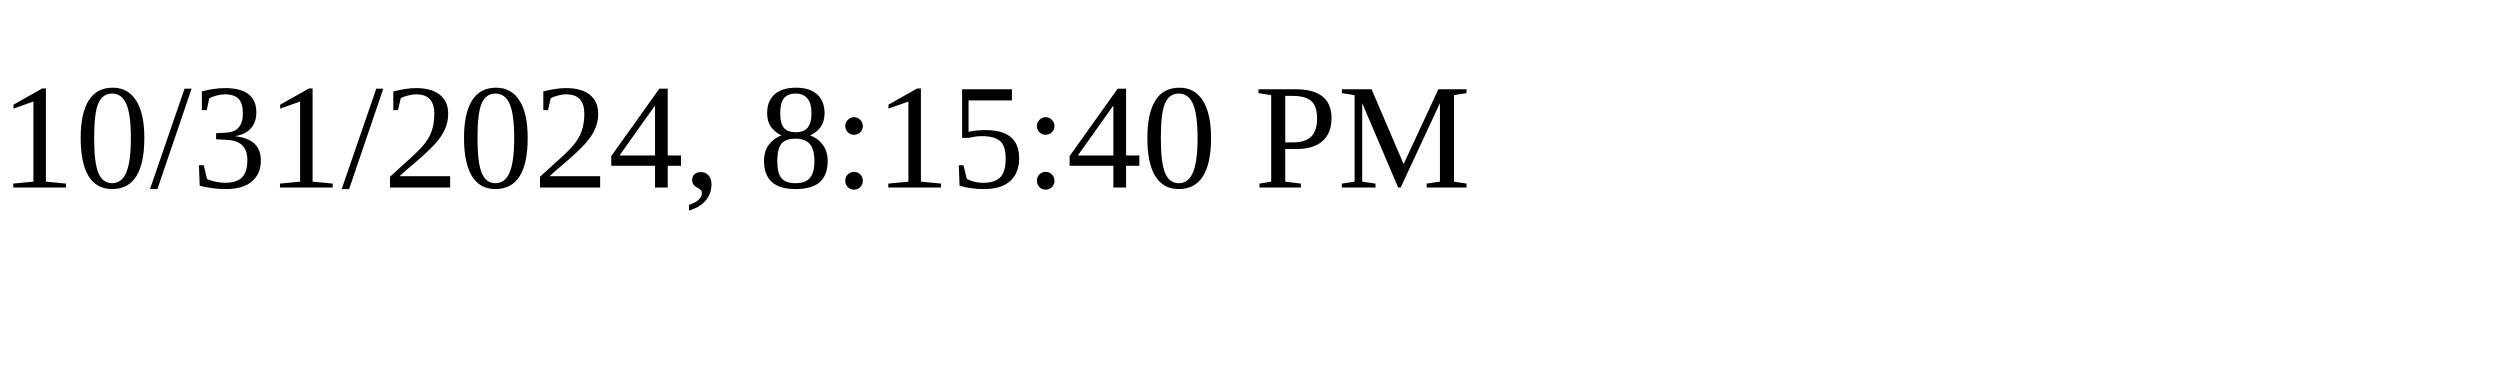
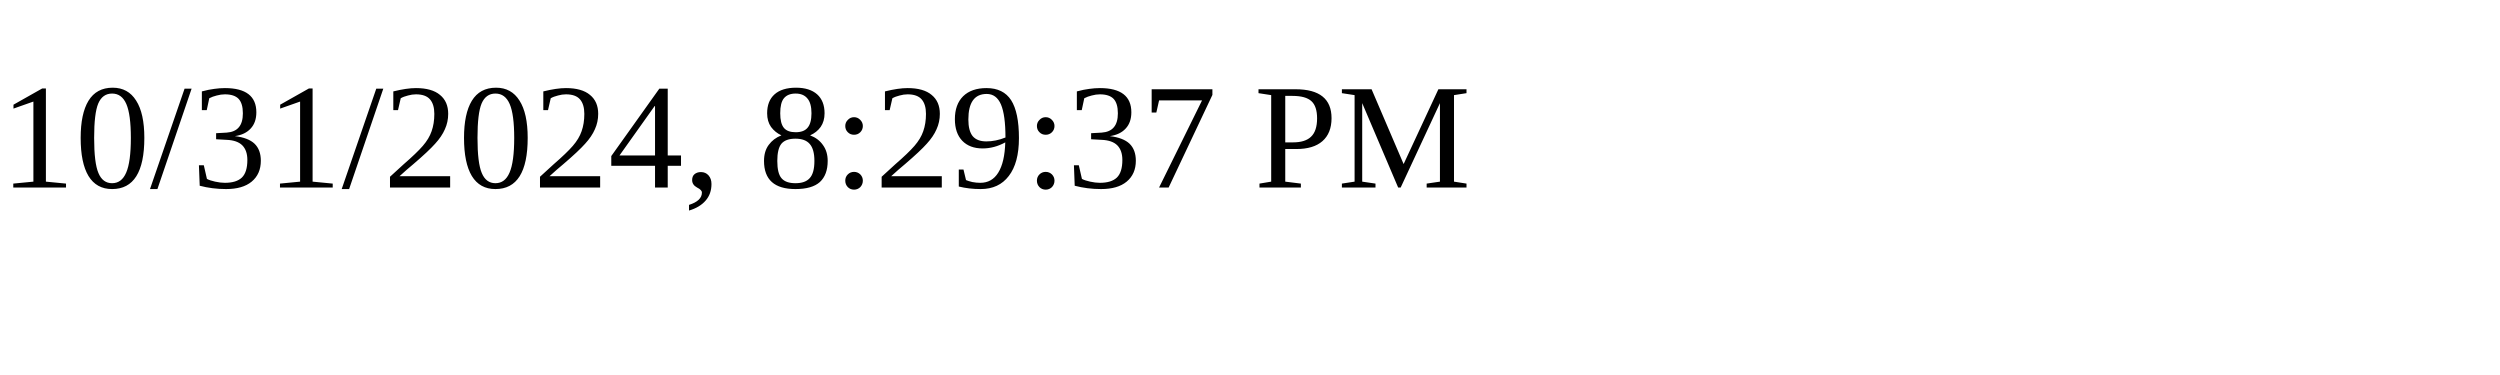
<svg xmlns="http://www.w3.org/2000/svg" height="30" width="200">
-   <text x="0" y="15">10/31/2024, 8:15:40 PM</text>
+   <text x="0" y="15">10/31/2024, 8:29:37 PM</text>
</svg>
